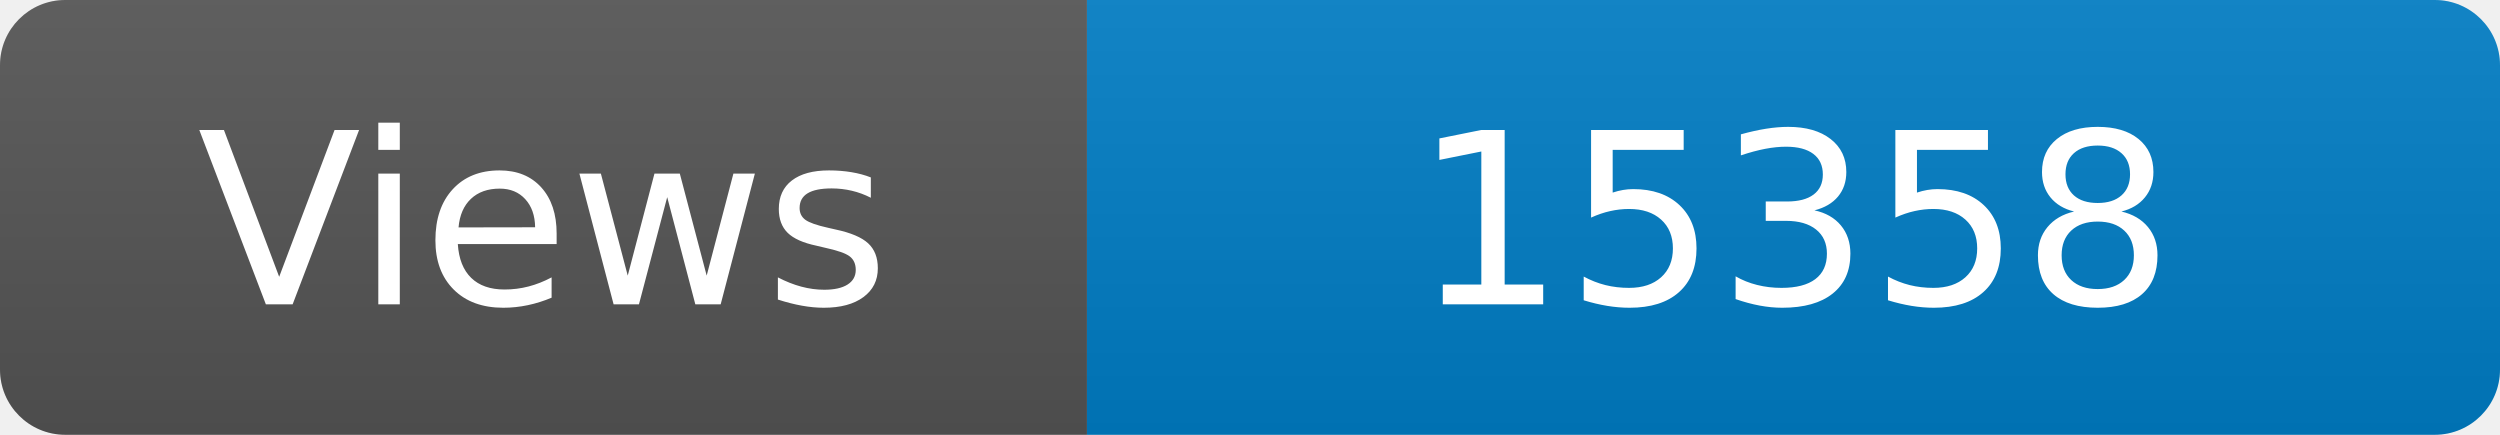
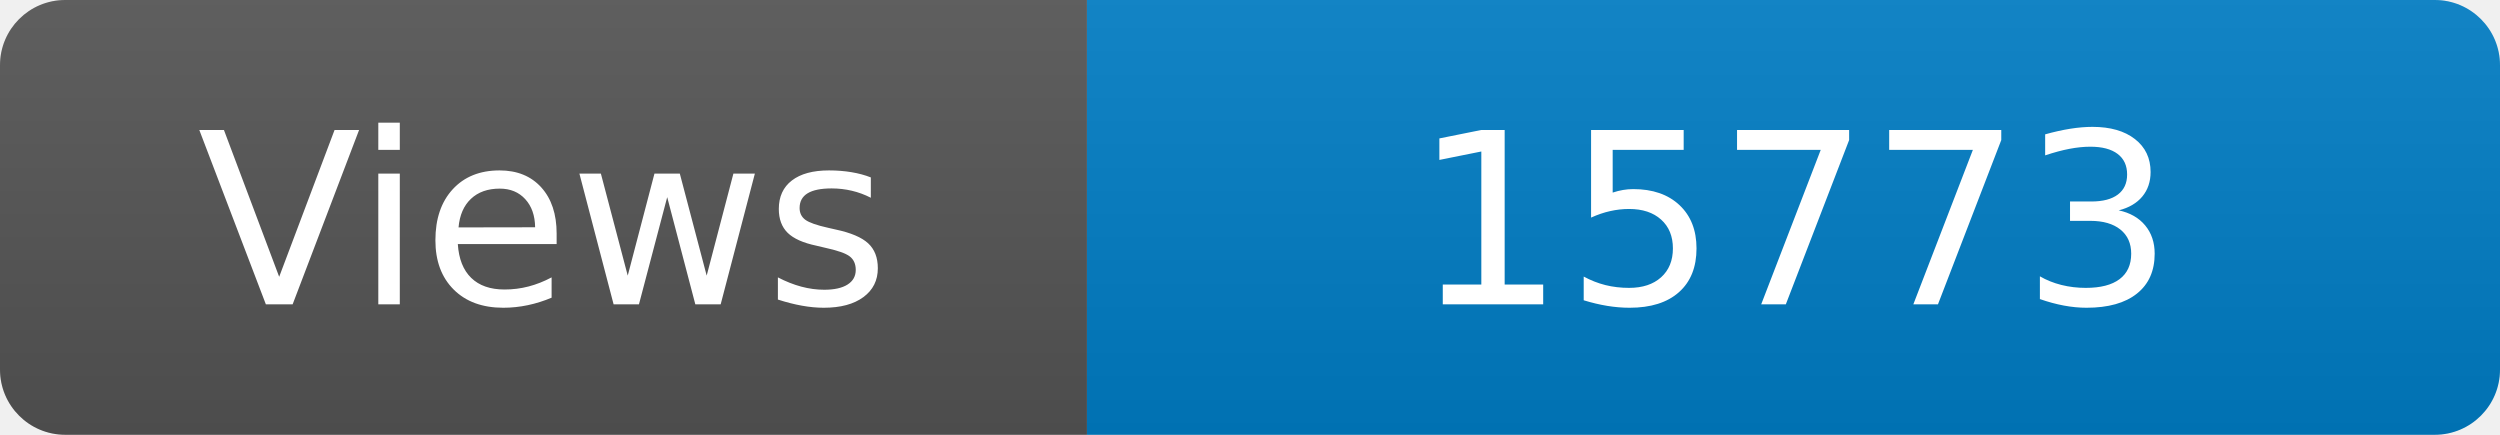
<svg xmlns="http://www.w3.org/2000/svg" width="115" height="20" role="img" aria-label="Maintained?: yes">
  <linearGradient id="s" x2="0" y2="100%">
    <stop offset="0" stop-color="#bbb" stop-opacity=".1" />
    <stop offset="1" stop-opacity=".1" />
  </linearGradient>
  <clipPath id="r">
    <rect width="115" height="20" rx="3" fill="#fff" />
  </clipPath>
  <g clip-path="url(#r)">
    <rect width="50" height="20" fill="#555" />
    <rect x="50" width="160" height="20" fill="#007ec6" />
    <rect width="115" height="20" fill="url(#s)" />
  </g>
  <g fill="#fff" text-anchor="middle" font-family="Verdana,Geneva,DejaVu Sans,sans-serif" font-size="110">
    <text x="250" y="140" transform="scale(.1)" fill="#fff">Views</text>
-     <text x="825" y="140" transform="scale(.1)" fill="#fff">15358</text>
+     <text x="825" y="140" transform="scale(.1)" fill="#fff">15773</text>
  </g>
</svg>
